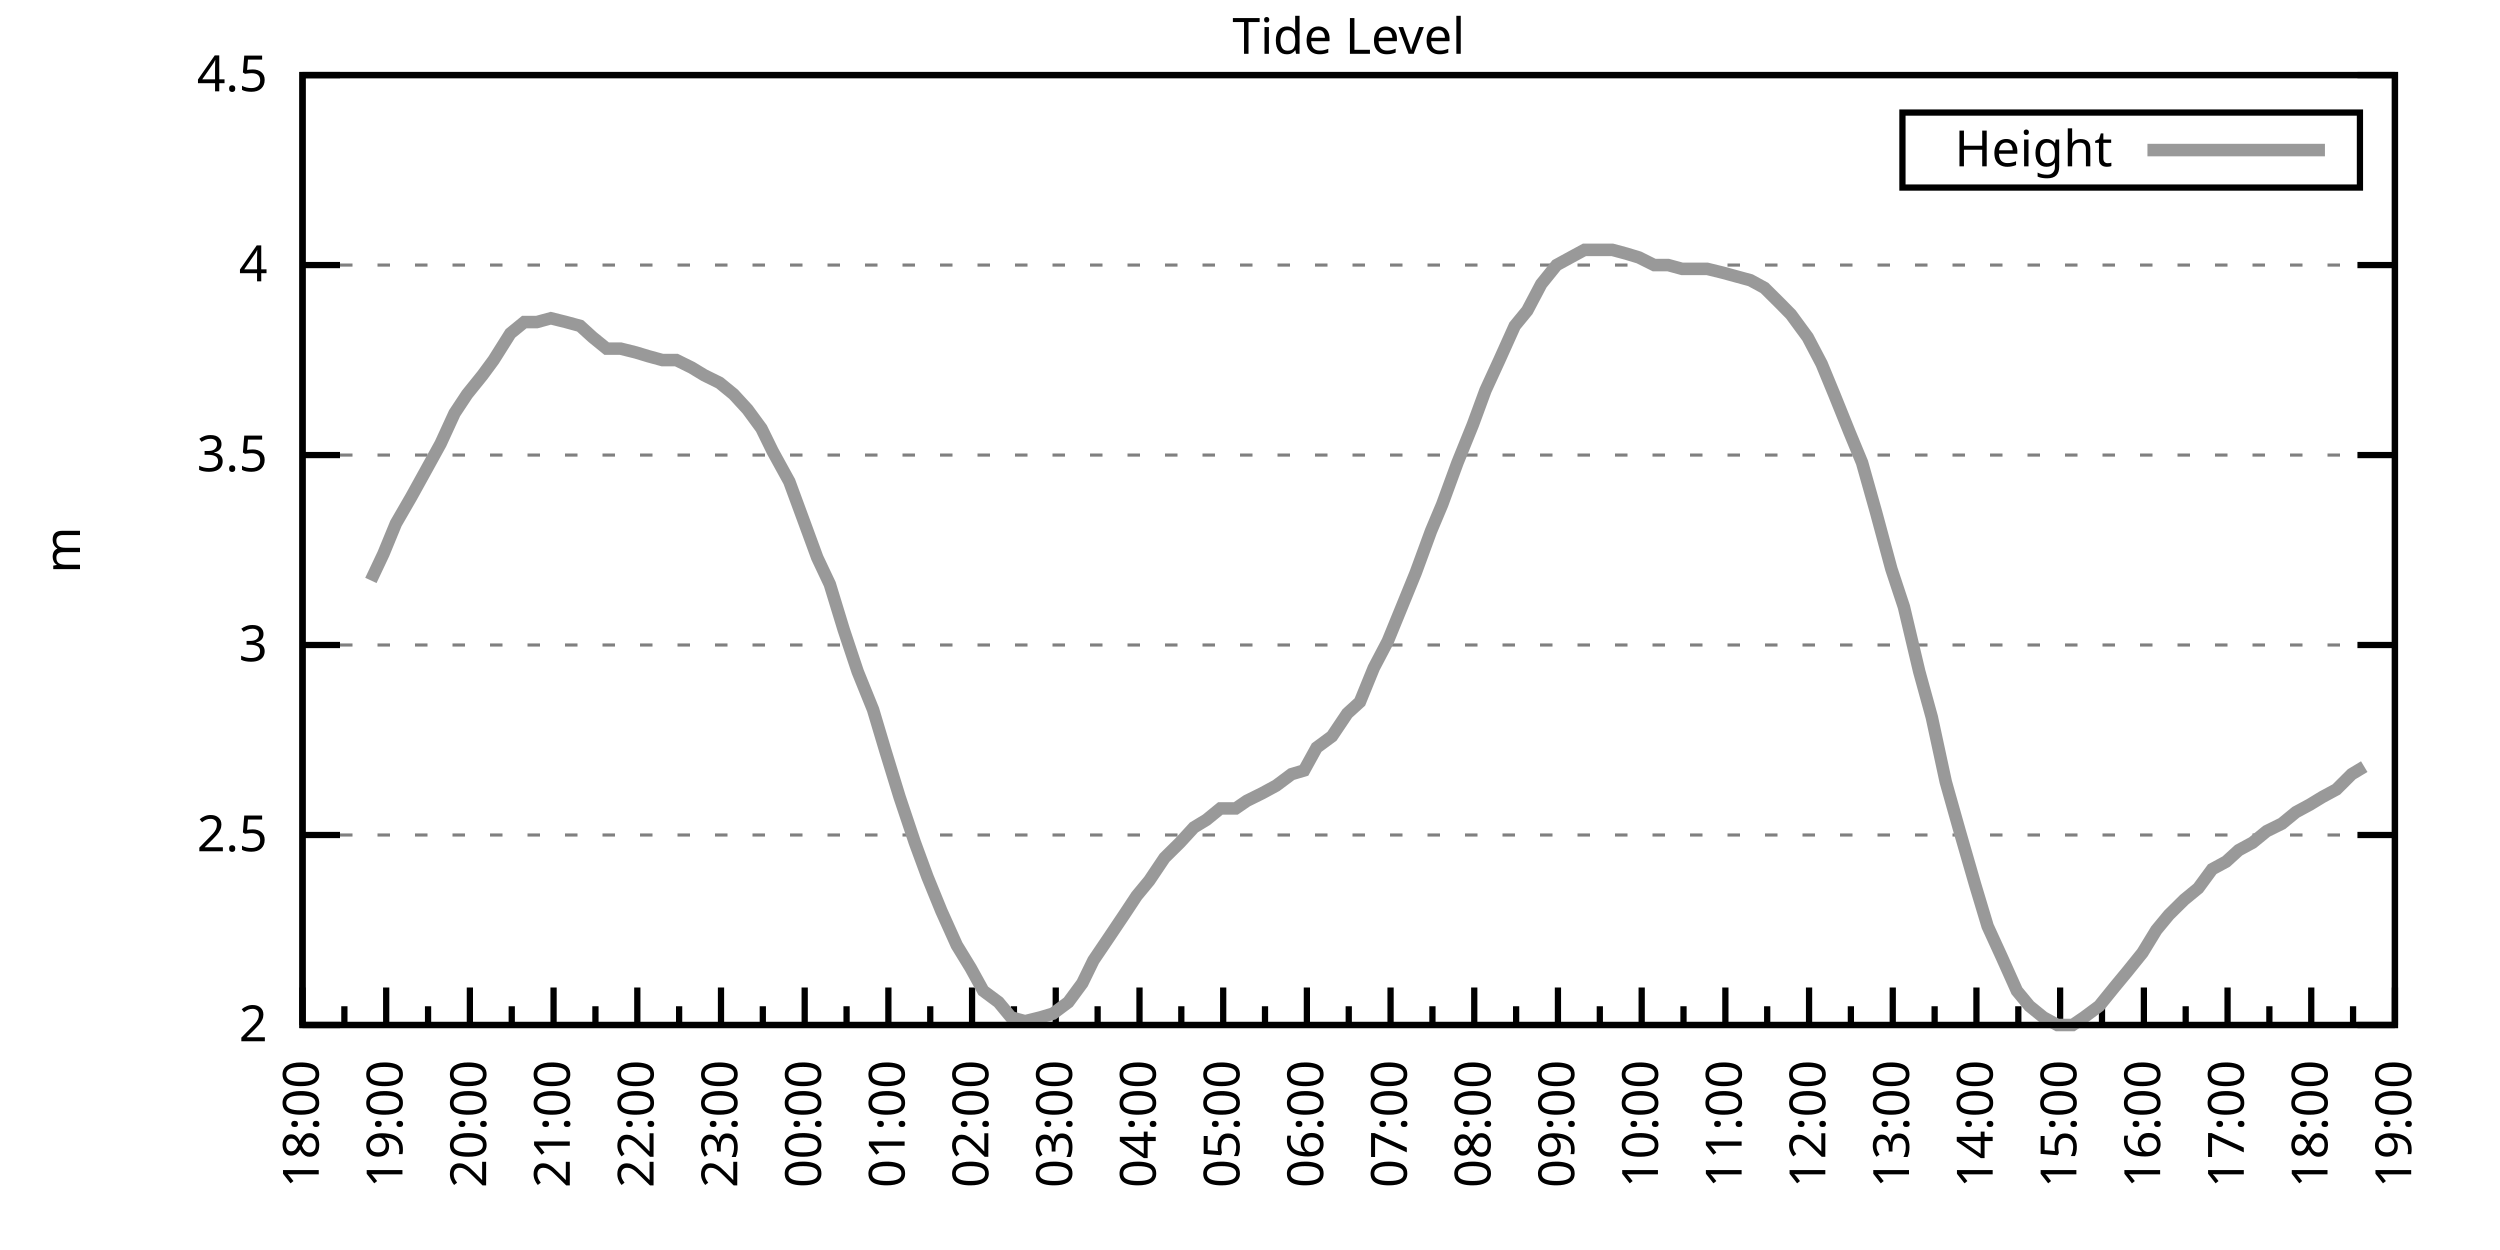
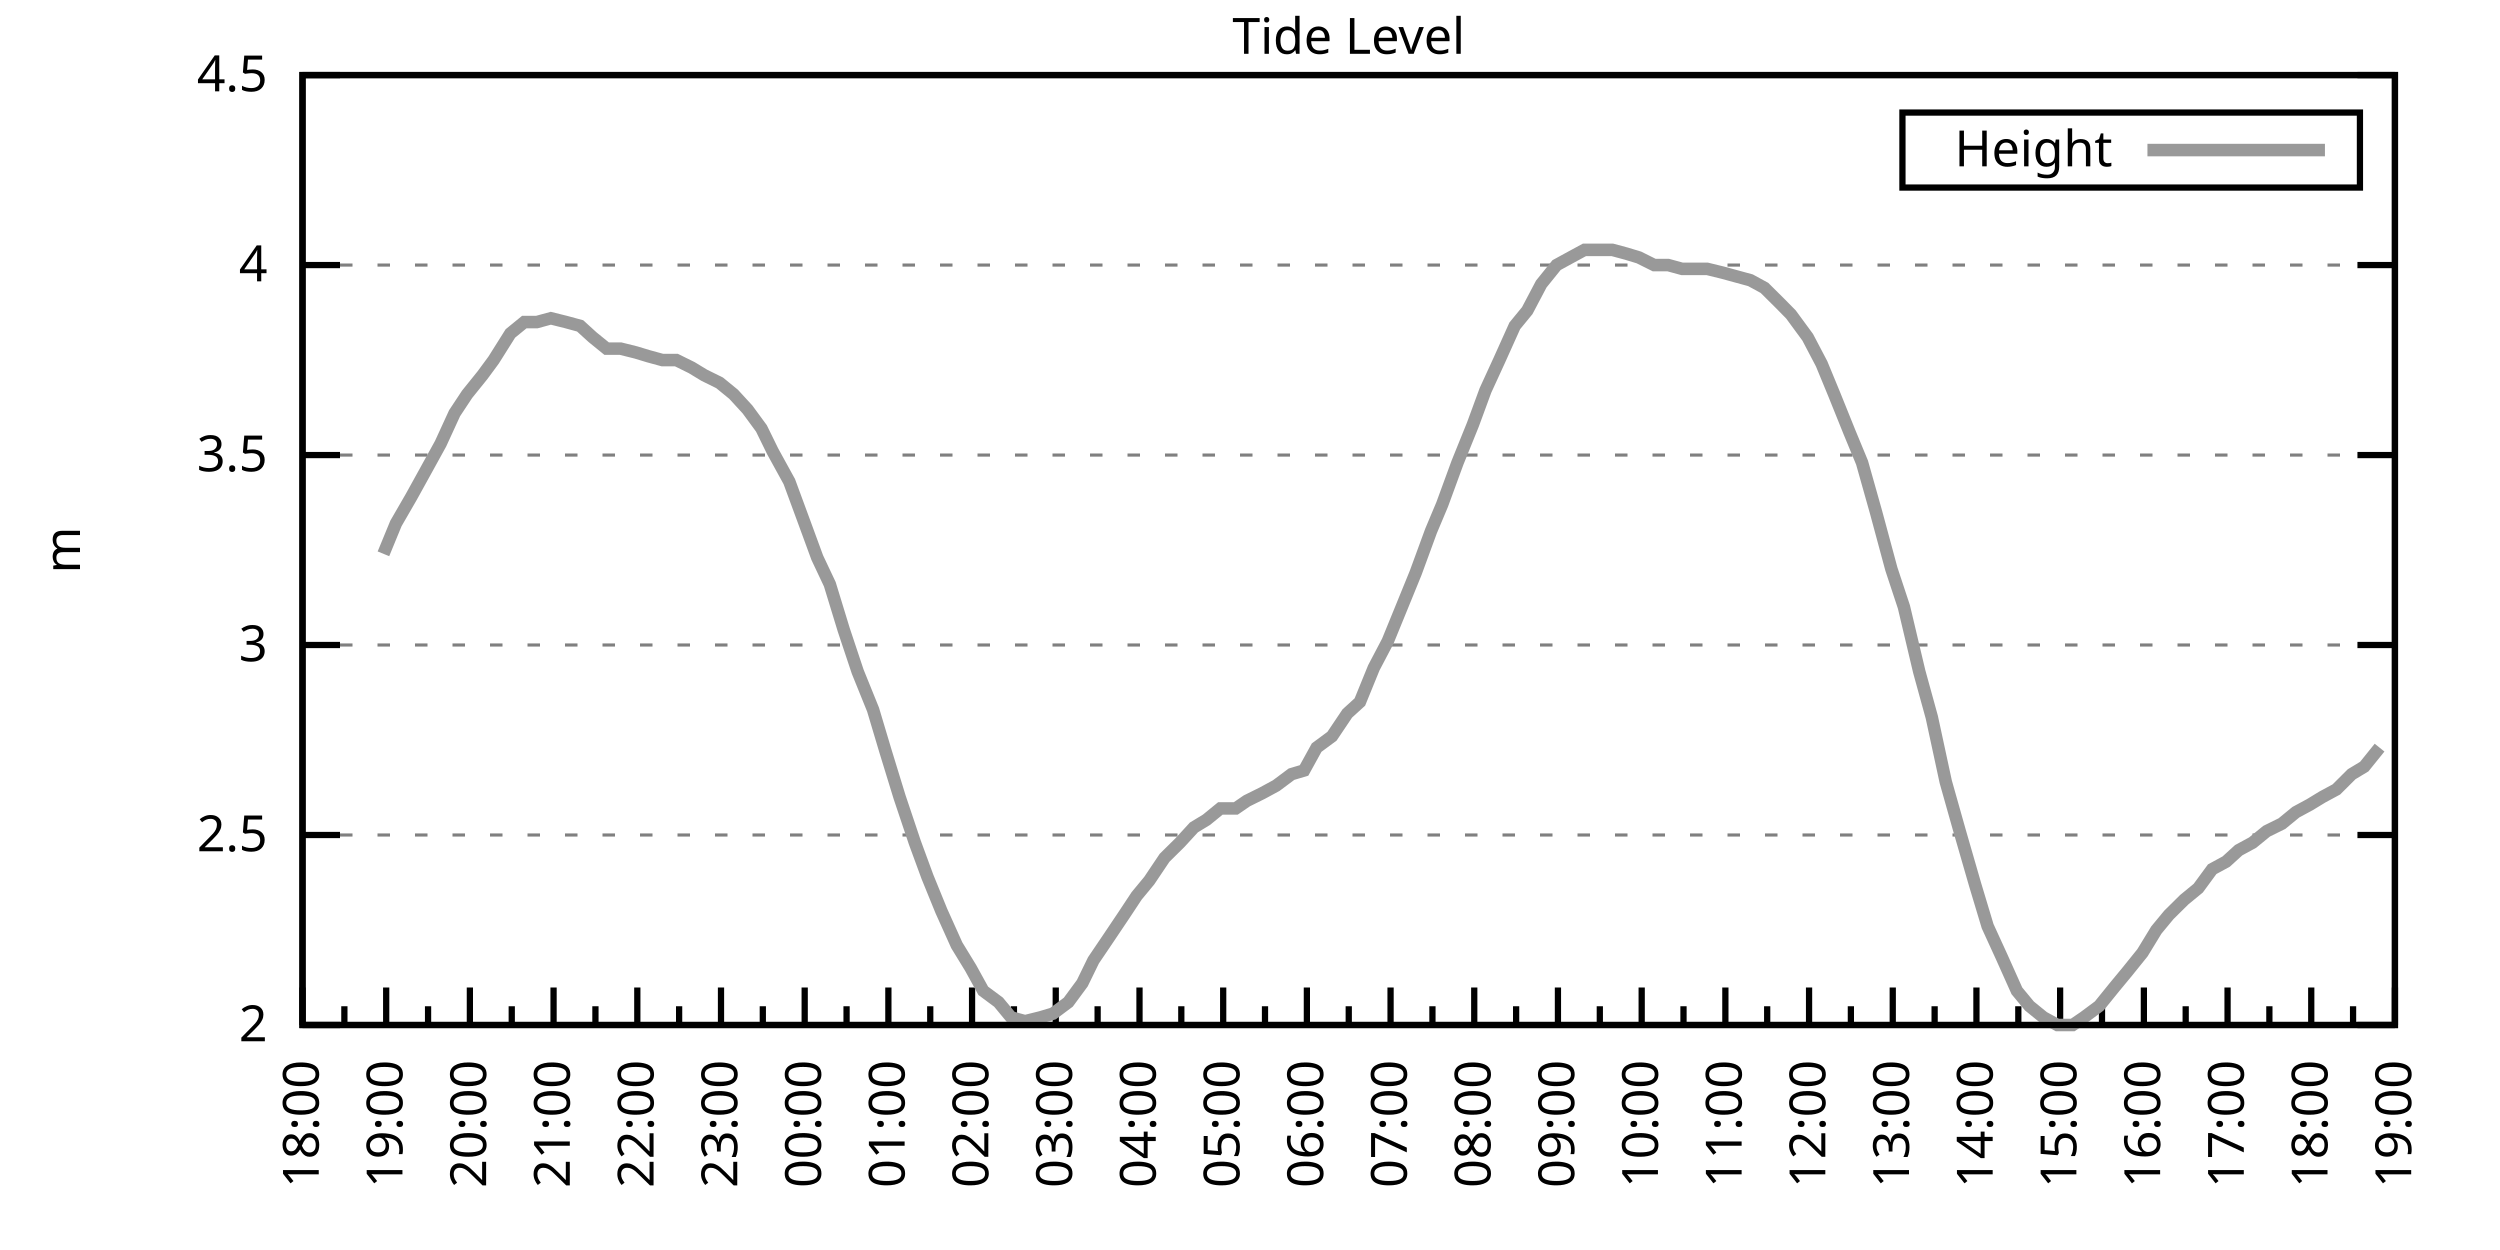
<svg xmlns="http://www.w3.org/2000/svg" xmlns:xlink="http://www.w3.org/1999/xlink" width="400" height="200" viewBox="0 0 400 200">
  <g id="gnuplot_canvas">
    <rect x="0" y="0" width="400" height="200" fill="none" />
    <defs>
      <circle id="gpDot" r="0.5" stroke-width="0.5" stroke="currentColor" />
      <path id="gpPt0" stroke-width="0.333" stroke="currentColor" d="M-1,0 h2 M0,-1 v2" />
      <path id="gpPt1" stroke-width="0.333" stroke="currentColor" d="M-1,-1 L1,1 M1,-1 L-1,1" />
      <path id="gpPt2" stroke-width="0.333" stroke="currentColor" d="M-1,0 L1,0 M0,-1 L0,1 M-1,-1 L1,1 M-1,1 L1,-1" />
      <rect id="gpPt3" stroke-width="0.333" stroke="currentColor" x="-1" y="-1" width="2" height="2" />
      <rect id="gpPt4" stroke-width="0.333" stroke="currentColor" fill="currentColor" x="-1" y="-1" width="2" height="2" />
      <circle id="gpPt5" stroke-width="0.333" stroke="currentColor" cx="0" cy="0" r="1" />
      <use xlink:href="#gpPt5" id="gpPt6" fill="currentColor" stroke="none" />
      <path id="gpPt7" stroke-width="0.333" stroke="currentColor" d="M0,-1.33 L-1.33,0.67 L1.33,0.67 z" />
      <use xlink:href="#gpPt7" id="gpPt8" fill="currentColor" stroke="none" />
      <use xlink:href="#gpPt7" id="gpPt9" stroke="currentColor" transform="rotate(180)" />
      <use xlink:href="#gpPt9" id="gpPt10" fill="currentColor" stroke="none" />
      <use xlink:href="#gpPt3" id="gpPt11" stroke="currentColor" transform="rotate(45)" />
      <use xlink:href="#gpPt11" id="gpPt12" fill="currentColor" stroke="none" />
      <path id="gpPt13" stroke-width="0.333" stroke="currentColor" d="M0,1.330 L1.265,0.411 L0.782,-1.067 L-0.782,-1.076 L-1.265,0.411 z" />
      <use xlink:href="#gpPt13" id="gpPt14" fill="currentColor" stroke="none" />
      <filter id="textbox" filterUnits="objectBoundingBox" x="0" y="0" height="1" width="1">
        <feFlood flood-color="white" flood-opacity="1" result="bgnd" />
        <feComposite in="SourceGraphic" in2="bgnd" operator="atop" />
      </filter>
      <filter id="greybox" filterUnits="objectBoundingBox" x="0" y="0" height="1" width="1">
        <feFlood flood-color="lightgrey" flood-opacity="1" result="grey" />
        <feComposite in="SourceGraphic" in2="grey" operator="atop" />
      </filter>
    </defs>
    <g fill="none" color="white" stroke="currentColor" stroke-width="1.00" stroke-linecap="butt" stroke-linejoin="miter">
</g>
    <g fill="none" color="black" stroke="currentColor" stroke-width="1.00" stroke-linecap="butt" stroke-linejoin="miter">
      <g stroke="none" shape-rendering="crispEdges">
        <polygon fill="rgb(255, 255, 255)" points="48.40,164.00 383.18,164.00 383.18,12.02 48.40,12.02 " />
      </g>
    </g>
    <g fill="none" color="black" stroke="currentColor" stroke-width="1.00" stroke-linecap="butt" stroke-linejoin="miter">
</g>
    <g fill="none" color="black" stroke="black" stroke-width="0.50" stroke-linecap="butt" stroke-linejoin="miter">
</g>
    <g fill="none" color="gray" stroke="currentColor" stroke-width="0.50" stroke-linecap="butt" stroke-linejoin="miter">
      <path stroke="gray" stroke-dasharray="2,4" class="gridline" d="M48.40,164.00 L383.19,164.00  " />
    </g>
    <g fill="none" color="gray" stroke="gray" stroke-width="1.00" stroke-linecap="butt" stroke-linejoin="miter">
</g>
    <g fill="none" color="black" stroke="currentColor" stroke-width="1.00" stroke-linecap="butt" stroke-linejoin="miter">
      <path stroke="black" d="M48.40,164.00 L54.40,164.00 M383.19,164.00 L377.19,164.00  " />
      <g transform="translate(42.80,166.60)" stroke="none" fill="black" font-family="Sans" font-size="8.00" text-anchor="end">
        <text>
          <tspan font-family="Sans"> 2</tspan>
        </text>
      </g>
    </g>
    <g fill="none" color="black" stroke="currentColor" stroke-width="1.00" stroke-linecap="butt" stroke-linejoin="miter">
</g>
    <g fill="none" color="black" stroke="black" stroke-width="0.50" stroke-linecap="butt" stroke-linejoin="miter">
</g>
    <g fill="none" color="gray" stroke="currentColor" stroke-width="0.50" stroke-linecap="butt" stroke-linejoin="miter">
      <path stroke="gray" stroke-dasharray="2,4" class="gridline" d="M48.40,133.60 L383.19,133.60  " />
    </g>
    <g fill="none" color="gray" stroke="gray" stroke-width="1.00" stroke-linecap="butt" stroke-linejoin="miter">
</g>
    <g fill="none" color="black" stroke="currentColor" stroke-width="1.00" stroke-linecap="butt" stroke-linejoin="miter">
      <path stroke="black" d="M48.40,133.60 L54.40,133.60 M383.19,133.60 L377.19,133.60  " />
      <g transform="translate(42.80,136.20)" stroke="none" fill="black" font-family="Sans" font-size="8.00" text-anchor="end">
        <text>
          <tspan font-family="Sans"> 2.5</tspan>
        </text>
      </g>
    </g>
    <g fill="none" color="black" stroke="currentColor" stroke-width="1.00" stroke-linecap="butt" stroke-linejoin="miter">
</g>
    <g fill="none" color="black" stroke="black" stroke-width="0.50" stroke-linecap="butt" stroke-linejoin="miter">
</g>
    <g fill="none" color="gray" stroke="currentColor" stroke-width="0.50" stroke-linecap="butt" stroke-linejoin="miter">
      <path stroke="gray" stroke-dasharray="2,4" class="gridline" d="M48.40,103.20 L383.19,103.20  " />
    </g>
    <g fill="none" color="gray" stroke="gray" stroke-width="1.00" stroke-linecap="butt" stroke-linejoin="miter">
</g>
    <g fill="none" color="black" stroke="currentColor" stroke-width="1.00" stroke-linecap="butt" stroke-linejoin="miter">
      <path stroke="black" d="M48.40,103.20 L54.40,103.20 M383.19,103.20 L377.19,103.20  " />
      <g transform="translate(42.80,105.80)" stroke="none" fill="black" font-family="Sans" font-size="8.00" text-anchor="end">
        <text>
          <tspan font-family="Sans"> 3</tspan>
        </text>
      </g>
    </g>
    <g fill="none" color="black" stroke="currentColor" stroke-width="1.00" stroke-linecap="butt" stroke-linejoin="miter">
</g>
    <g fill="none" color="black" stroke="black" stroke-width="0.50" stroke-linecap="butt" stroke-linejoin="miter">
</g>
    <g fill="none" color="gray" stroke="currentColor" stroke-width="0.50" stroke-linecap="butt" stroke-linejoin="miter">
      <path stroke="gray" stroke-dasharray="2,4" class="gridline" d="M48.40,72.81 L383.19,72.81  " />
    </g>
    <g fill="none" color="gray" stroke="gray" stroke-width="1.00" stroke-linecap="butt" stroke-linejoin="miter">
</g>
    <g fill="none" color="black" stroke="currentColor" stroke-width="1.00" stroke-linecap="butt" stroke-linejoin="miter">
      <path stroke="black" d="M48.40,72.81 L54.40,72.81 M383.19,72.81 L377.19,72.81  " />
      <g transform="translate(42.80,75.41)" stroke="none" fill="black" font-family="Sans" font-size="8.00" text-anchor="end">
        <text>
          <tspan font-family="Sans"> 3.5</tspan>
        </text>
      </g>
    </g>
    <g fill="none" color="black" stroke="currentColor" stroke-width="1.00" stroke-linecap="butt" stroke-linejoin="miter">
</g>
    <g fill="none" color="black" stroke="black" stroke-width="0.50" stroke-linecap="butt" stroke-linejoin="miter">
</g>
    <g fill="none" color="gray" stroke="currentColor" stroke-width="0.50" stroke-linecap="butt" stroke-linejoin="miter">
      <path stroke="gray" stroke-dasharray="2,4" class="gridline" d="M48.40,42.41 L383.19,42.41  " />
    </g>
    <g fill="none" color="gray" stroke="gray" stroke-width="1.00" stroke-linecap="butt" stroke-linejoin="miter">
</g>
    <g fill="none" color="black" stroke="currentColor" stroke-width="1.00" stroke-linecap="butt" stroke-linejoin="miter">
      <path stroke="black" d="M48.40,42.41 L54.40,42.41 M383.19,42.41 L377.19,42.41  " />
      <g transform="translate(42.80,45.01)" stroke="none" fill="black" font-family="Sans" font-size="8.00" text-anchor="end">
        <text>
          <tspan font-family="Sans"> 4</tspan>
        </text>
      </g>
    </g>
    <g fill="none" color="black" stroke="currentColor" stroke-width="1.00" stroke-linecap="butt" stroke-linejoin="miter">
</g>
    <g fill="none" color="black" stroke="black" stroke-width="0.50" stroke-linecap="butt" stroke-linejoin="miter">
</g>
    <g fill="none" color="gray" stroke="currentColor" stroke-width="0.50" stroke-linecap="butt" stroke-linejoin="miter">
      <path stroke="gray" stroke-dasharray="2,4" class="gridline" d="M48.40,12.01 L383.19,12.01  " />
    </g>
    <g fill="none" color="gray" stroke="gray" stroke-width="1.00" stroke-linecap="butt" stroke-linejoin="miter">
</g>
    <g fill="none" color="black" stroke="currentColor" stroke-width="1.00" stroke-linecap="butt" stroke-linejoin="miter">
      <path stroke="black" d="M48.40,12.01 L54.40,12.01 M383.19,12.01 L377.19,12.01  " />
      <g transform="translate(42.80,14.61)" stroke="none" fill="black" font-family="Sans" font-size="8.00" text-anchor="end">
        <text>
          <tspan font-family="Sans"> 4.5</tspan>
        </text>
      </g>
    </g>
    <g fill="none" color="black" stroke="currentColor" stroke-width="1.00" stroke-linecap="butt" stroke-linejoin="miter">
      <path stroke="black" d="M48.40,164.00 L48.40,158.00  " />
      <g transform="translate(51.00,169.60) rotate(270)" stroke="none" fill="black" font-family="Sans" font-size="8.00" text-anchor="end">
        <text>
          <tspan font-family="Sans">18:00</tspan>
        </text>
      </g>
    </g>
    <g fill="none" color="black" stroke="currentColor" stroke-width="1.00" stroke-linecap="butt" stroke-linejoin="miter">
      <path stroke="black" d="M55.10,164.00 L55.10,161.00 M61.79,164.00 L61.79,158.00  " />
      <g transform="translate(64.39,169.60) rotate(270)" stroke="none" fill="black" font-family="Sans" font-size="8.00" text-anchor="end">
        <text>
          <tspan font-family="Sans">19:00</tspan>
        </text>
      </g>
    </g>
    <g fill="none" color="black" stroke="currentColor" stroke-width="1.00" stroke-linecap="butt" stroke-linejoin="miter">
      <path stroke="black" d="M68.49,164.00 L68.49,161.00 M75.18,164.00 L75.18,158.00  " />
      <g transform="translate(77.78,169.60) rotate(270)" stroke="none" fill="black" font-family="Sans" font-size="8.00" text-anchor="end">
        <text>
          <tspan font-family="Sans">20:00</tspan>
        </text>
      </g>
    </g>
    <g fill="none" color="black" stroke="currentColor" stroke-width="1.00" stroke-linecap="butt" stroke-linejoin="miter">
      <path stroke="black" d="M81.88,164.00 L81.88,161.00 M88.57,164.00 L88.57,158.00  " />
      <g transform="translate(91.17,169.60) rotate(270)" stroke="none" fill="black" font-family="Sans" font-size="8.00" text-anchor="end">
        <text>
          <tspan font-family="Sans">21:00</tspan>
        </text>
      </g>
    </g>
    <g fill="none" color="black" stroke="currentColor" stroke-width="1.00" stroke-linecap="butt" stroke-linejoin="miter">
      <path stroke="black" d="M95.27,164.00 L95.27,161.00 M101.97,164.00 L101.97,158.00  " />
      <g transform="translate(104.57,169.60) rotate(270)" stroke="none" fill="black" font-family="Sans" font-size="8.00" text-anchor="end">
        <text>
          <tspan font-family="Sans">22:00</tspan>
        </text>
      </g>
    </g>
    <g fill="none" color="black" stroke="currentColor" stroke-width="1.00" stroke-linecap="butt" stroke-linejoin="miter">
      <path stroke="black" d="M108.66,164.00 L108.66,161.00 M115.36,164.00 L115.36,158.00  " />
      <g transform="translate(117.96,169.60) rotate(270)" stroke="none" fill="black" font-family="Sans" font-size="8.00" text-anchor="end">
        <text>
          <tspan font-family="Sans">23:00</tspan>
        </text>
      </g>
    </g>
    <g fill="none" color="black" stroke="currentColor" stroke-width="1.00" stroke-linecap="butt" stroke-linejoin="miter">
      <path stroke="black" d="M122.05,164.00 L122.05,161.00 M128.75,164.00 L128.75,158.00  " />
      <g transform="translate(131.35,169.60) rotate(270)" stroke="none" fill="black" font-family="Sans" font-size="8.00" text-anchor="end">
        <text>
          <tspan font-family="Sans">00:00</tspan>
        </text>
      </g>
    </g>
    <g fill="none" color="black" stroke="currentColor" stroke-width="1.00" stroke-linecap="butt" stroke-linejoin="miter">
      <path stroke="black" d="M135.45,164.00 L135.45,161.00 M142.14,164.00 L142.14,158.00  " />
      <g transform="translate(144.74,169.60) rotate(270)" stroke="none" fill="black" font-family="Sans" font-size="8.00" text-anchor="end">
        <text>
          <tspan font-family="Sans">01:00</tspan>
        </text>
      </g>
    </g>
    <g fill="none" color="black" stroke="currentColor" stroke-width="1.00" stroke-linecap="butt" stroke-linejoin="miter">
      <path stroke="black" d="M148.84,164.00 L148.84,161.00 M155.53,164.00 L155.53,158.00  " />
      <g transform="translate(158.13,169.60) rotate(270)" stroke="none" fill="black" font-family="Sans" font-size="8.00" text-anchor="end">
        <text>
          <tspan font-family="Sans">02:00</tspan>
        </text>
      </g>
    </g>
    <g fill="none" color="black" stroke="currentColor" stroke-width="1.00" stroke-linecap="butt" stroke-linejoin="miter">
      <path stroke="black" d="M162.23,164.00 L162.23,161.00 M168.92,164.00 L168.92,158.00  " />
      <g transform="translate(171.52,169.60) rotate(270)" stroke="none" fill="black" font-family="Sans" font-size="8.00" text-anchor="end">
        <text>
          <tspan font-family="Sans">03:00</tspan>
        </text>
      </g>
    </g>
    <g fill="none" color="black" stroke="currentColor" stroke-width="1.00" stroke-linecap="butt" stroke-linejoin="miter">
      <path stroke="black" d="M175.62,164.00 L175.62,161.00 M182.32,164.00 L182.32,158.00  " />
      <g transform="translate(184.92,169.60) rotate(270)" stroke="none" fill="black" font-family="Sans" font-size="8.00" text-anchor="end">
        <text>
          <tspan font-family="Sans">04:00</tspan>
        </text>
      </g>
    </g>
    <g fill="none" color="black" stroke="currentColor" stroke-width="1.00" stroke-linecap="butt" stroke-linejoin="miter">
      <path stroke="black" d="M189.01,164.00 L189.01,161.00 M195.71,164.00 L195.71,158.00  " />
      <g transform="translate(198.31,169.60) rotate(270)" stroke="none" fill="black" font-family="Sans" font-size="8.00" text-anchor="end">
        <text>
          <tspan font-family="Sans">05:00</tspan>
        </text>
      </g>
    </g>
    <g fill="none" color="black" stroke="currentColor" stroke-width="1.00" stroke-linecap="butt" stroke-linejoin="miter">
      <path stroke="black" d="M202.40,164.00 L202.40,161.00 M209.10,164.00 L209.10,158.00  " />
      <g transform="translate(211.70,169.60) rotate(270)" stroke="none" fill="black" font-family="Sans" font-size="8.00" text-anchor="end">
        <text>
          <tspan font-family="Sans">06:00</tspan>
        </text>
      </g>
    </g>
    <g fill="none" color="black" stroke="currentColor" stroke-width="1.00" stroke-linecap="butt" stroke-linejoin="miter">
      <path stroke="black" d="M215.80,164.00 L215.80,161.00 M222.49,164.00 L222.49,158.00  " />
      <g transform="translate(225.09,169.60) rotate(270)" stroke="none" fill="black" font-family="Sans" font-size="8.00" text-anchor="end">
        <text>
          <tspan font-family="Sans">07:00</tspan>
        </text>
      </g>
    </g>
    <g fill="none" color="black" stroke="currentColor" stroke-width="1.00" stroke-linecap="butt" stroke-linejoin="miter">
      <path stroke="black" d="M229.19,164.00 L229.19,161.00 M235.88,164.00 L235.88,158.00  " />
      <g transform="translate(238.48,169.60) rotate(270)" stroke="none" fill="black" font-family="Sans" font-size="8.00" text-anchor="end">
        <text>
          <tspan font-family="Sans">08:00</tspan>
        </text>
      </g>
    </g>
    <g fill="none" color="black" stroke="currentColor" stroke-width="1.00" stroke-linecap="butt" stroke-linejoin="miter">
      <path stroke="black" d="M242.58,164.00 L242.58,161.00 M249.27,164.00 L249.27,158.00  " />
      <g transform="translate(251.87,169.60) rotate(270)" stroke="none" fill="black" font-family="Sans" font-size="8.00" text-anchor="end">
        <text>
          <tspan font-family="Sans">09:00</tspan>
        </text>
      </g>
    </g>
    <g fill="none" color="black" stroke="currentColor" stroke-width="1.00" stroke-linecap="butt" stroke-linejoin="miter">
      <path stroke="black" d="M255.97,164.00 L255.97,161.00 M262.67,164.00 L262.67,158.00  " />
      <g transform="translate(265.27,169.60) rotate(270)" stroke="none" fill="black" font-family="Sans" font-size="8.00" text-anchor="end">
        <text>
          <tspan font-family="Sans">10:00</tspan>
        </text>
      </g>
    </g>
    <g fill="none" color="black" stroke="currentColor" stroke-width="1.00" stroke-linecap="butt" stroke-linejoin="miter">
      <path stroke="black" d="M269.36,164.00 L269.36,161.00 M276.06,164.00 L276.06,158.00  " />
      <g transform="translate(278.66,169.60) rotate(270)" stroke="none" fill="black" font-family="Sans" font-size="8.00" text-anchor="end">
        <text>
          <tspan font-family="Sans">11:00</tspan>
        </text>
      </g>
    </g>
    <g fill="none" color="black" stroke="currentColor" stroke-width="1.00" stroke-linecap="butt" stroke-linejoin="miter">
      <path stroke="black" d="M282.75,164.00 L282.75,161.00 M289.45,164.00 L289.45,158.00  " />
      <g transform="translate(292.05,169.60) rotate(270)" stroke="none" fill="black" font-family="Sans" font-size="8.00" text-anchor="end">
        <text>
          <tspan font-family="Sans">12:00</tspan>
        </text>
      </g>
    </g>
    <g fill="none" color="black" stroke="currentColor" stroke-width="1.00" stroke-linecap="butt" stroke-linejoin="miter">
      <path stroke="black" d="M296.14,164.00 L296.14,161.00 M302.84,164.00 L302.84,158.00  " />
      <g transform="translate(305.44,169.60) rotate(270)" stroke="none" fill="black" font-family="Sans" font-size="8.00" text-anchor="end">
        <text>
          <tspan font-family="Sans">13:00</tspan>
        </text>
      </g>
    </g>
    <g fill="none" color="black" stroke="currentColor" stroke-width="1.00" stroke-linecap="butt" stroke-linejoin="miter">
      <path stroke="black" d="M309.54,164.00 L309.54,161.00 M316.23,164.00 L316.23,158.00  " />
      <g transform="translate(318.83,169.60) rotate(270)" stroke="none" fill="black" font-family="Sans" font-size="8.00" text-anchor="end">
        <text>
          <tspan font-family="Sans">14:00</tspan>
        </text>
      </g>
    </g>
    <g fill="none" color="black" stroke="currentColor" stroke-width="1.00" stroke-linecap="butt" stroke-linejoin="miter">
      <path stroke="black" d="M322.93,164.00 L322.93,161.00 M329.62,164.00 L329.62,158.00  " />
      <g transform="translate(332.22,169.60) rotate(270)" stroke="none" fill="black" font-family="Sans" font-size="8.00" text-anchor="end">
        <text>
          <tspan font-family="Sans">15:00</tspan>
        </text>
      </g>
    </g>
    <g fill="none" color="black" stroke="currentColor" stroke-width="1.00" stroke-linecap="butt" stroke-linejoin="miter">
      <path stroke="black" d="M336.32,164.00 L336.32,161.00 M343.02,164.00 L343.02,158.00  " />
      <g transform="translate(345.62,169.60) rotate(270)" stroke="none" fill="black" font-family="Sans" font-size="8.00" text-anchor="end">
        <text>
          <tspan font-family="Sans">16:00</tspan>
        </text>
      </g>
    </g>
    <g fill="none" color="black" stroke="currentColor" stroke-width="1.00" stroke-linecap="butt" stroke-linejoin="miter">
      <path stroke="black" d="M349.71,164.00 L349.71,161.00 M356.41,164.00 L356.41,158.00  " />
      <g transform="translate(359.01,169.60) rotate(270)" stroke="none" fill="black" font-family="Sans" font-size="8.00" text-anchor="end">
        <text>
          <tspan font-family="Sans">17:00</tspan>
        </text>
      </g>
    </g>
    <g fill="none" color="black" stroke="currentColor" stroke-width="1.00" stroke-linecap="butt" stroke-linejoin="miter">
      <path stroke="black" d="M363.10,164.00 L363.10,161.00 M369.80,164.00 L369.80,158.00  " />
      <g transform="translate(372.40,169.60) rotate(270)" stroke="none" fill="black" font-family="Sans" font-size="8.00" text-anchor="end">
        <text>
          <tspan font-family="Sans">18:00</tspan>
        </text>
      </g>
    </g>
    <g fill="none" color="black" stroke="currentColor" stroke-width="1.00" stroke-linecap="butt" stroke-linejoin="miter">
      <path stroke="black" d="M376.49,164.00 L376.49,161.00 M383.19,164.00 L383.19,158.00  " />
      <g transform="translate(385.79,169.60) rotate(270)" stroke="none" fill="black" font-family="Sans" font-size="8.00" text-anchor="end">
        <text>
          <tspan font-family="Sans">19:00</tspan>
        </text>
      </g>
    </g>
    <g fill="none" color="black" stroke="currentColor" stroke-width="1.00" stroke-linecap="butt" stroke-linejoin="miter">
</g>
    <g fill="none" color="black" stroke="currentColor" stroke-width="1.00" stroke-linecap="butt" stroke-linejoin="miter">
      <path stroke="black" d="M48.40,12.01 L48.40,164.00 L383.19,164.00 L383.19,12.01 L48.40,12.01 Z  " />
    </g>
    <g fill="none" color="black" stroke="currentColor" stroke-width="1.00" stroke-linecap="butt" stroke-linejoin="miter">
      <g transform="translate(12.80,88.01) rotate(270)" stroke="none" fill="black" font-family="Sans" font-size="8.00" text-anchor="middle">
        <text>
          <tspan font-family="Sans">m</tspan>
        </text>
      </g>
    </g>
    <g fill="none" color="black" stroke="currentColor" stroke-width="1.00" stroke-linecap="butt" stroke-linejoin="miter">
</g>
    <g fill="none" color="black" stroke="currentColor" stroke-width="1.00" stroke-linecap="butt" stroke-linejoin="miter">
      <path stroke="black" d="M304.39,30.01 L304.39,18.01 L377.59,18.01 L377.59,30.01 L304.39,30.01 Z  " />
    </g>
    <g id="Tide_level_plot_1">
      <g fill="none" color="white" stroke="black" stroke-width="2.00" stroke-linecap="butt" stroke-linejoin="miter">
</g>
      <g fill="none" color="black" stroke="currentColor" stroke-width="2.00" stroke-linecap="butt" stroke-linejoin="miter">
        <g transform="translate(337.99,26.61)" stroke="none" fill="black" font-family="Sans" font-size="8.00" text-anchor="end">
          <text>
            <tspan font-family="Sans">Height</tspan>
          </text>
        </g>
      </g>
      <g fill="none" color="black" stroke="currentColor" stroke-width="2.00" stroke-linecap="butt" stroke-linejoin="miter">
-         <path stroke="rgb(153, 153, 153)" d="M343.59,24.01 L371.99,24.01 M59.34,92.87 L61.35,88.61 L63.35,83.75 L65.81,79.49 L67.82,75.85 L70.50,70.98   L72.73,66.12 L74.74,63.08 L77.19,60.04 L78.98,57.61 L81.66,53.35 L83.89,51.53 L85.90,51.53 L88.13,50.92   L90.58,51.53 L92.82,52.14 L94.82,53.96 L97.06,55.78 L99.29,55.78 L101.74,56.39 L103.75,57.00 L105.98,57.61   L108.22,57.61 L110.67,58.82 L112.68,60.04 L115.13,61.25 L117.37,63.08 L119.60,65.51 L121.83,68.55 L123.62,72.20   L126.29,77.06 L128.53,83.14 L130.76,89.22 L132.77,93.48 L135.00,100.77 L137.23,107.46 L139.69,113.54 L141.69,120.23   L143.93,127.52 L146.38,134.82 L148.39,140.29 L150.62,145.76 L153.08,151.23 L155.31,154.88 L157.32,158.53 L159.77,160.35   L161.78,162.78 L164.01,163.39 L166.47,162.78 L168.48,162.18 L170.93,160.35 L173.17,157.31 L174.95,153.66 L177.41,150.02   L179.86,146.37 L181.87,143.33 L183.88,140.90 L186.33,137.25 L188.79,134.82 L191.02,132.39 L193.03,131.17 L195.26,129.35   L197.72,129.35 L199.50,128.13 L201.96,126.91 L204.19,125.70 L206.64,123.87 L208.65,123.27 L210.66,119.62 L213.12,117.80   L215.57,114.15 L217.58,112.32 L219.81,106.85 L222.04,102.60 L224.28,97.12 L226.51,91.65 L228.96,84.97 L230.75,80.71   L233.20,74.02 L235.66,67.94 L237.67,62.47 L239.90,57.61 L242.36,52.14 L244.36,49.70 L246.60,45.45 L249.05,42.41   L251.28,41.19 L253.51,39.98 L255.52,39.98 L257.98,39.98 L260.21,40.58 L262.22,41.19 L264.67,42.41 L266.91,42.41   L269.14,43.02 L271.15,43.02 L273.16,43.02 L275.61,43.62 L277.84,44.23 L280.07,44.84 L282.31,46.06 L284.76,48.49   L286.55,50.31 L289.23,53.96 L291.46,58.21 L293.47,63.08 L295.92,69.16 L297.93,74.02 L300.16,81.93 L302.62,91.04   L304.63,97.12 L307.08,107.46 L309.09,114.76 L311.32,125.09 L313.55,132.99 L316.01,141.51 L318.02,148.19 L320.25,153.06   L322.70,158.53 L324.71,160.96 L326.95,162.78 L329.18,164.00 L331.63,164.00 L333.42,162.78 L335.87,160.96 L338.33,157.92   L340.34,155.49 L342.79,152.45 L345.02,148.80 L347.03,146.37 L349.49,143.94 L351.72,142.11 L353.95,139.07 L356.18,137.86   L358.19,136.03 L360.42,134.82 L362.66,132.99 L365.11,131.78 L367.34,129.95 L369.58,128.74 L371.58,127.52 L373.82,126.31   L376.27,123.87 L378.28,122.66  " />
+         <path stroke="rgb(153, 153, 153)" d="M343.59,24.01 L371.99,24.01 M61.35,88.61 L63.35,83.75 L65.81,79.49 L67.82,75.85 L70.50,70.98 L72.73,66.12   L74.74,63.08 L77.19,60.04 L78.98,57.61 L81.66,53.35 L83.89,51.53 L85.90,51.53 L88.13,50.92 L90.58,51.53   L92.82,52.14 L94.82,53.96 L97.06,55.78 L99.29,55.78 L101.74,56.39 L103.75,57.00 L105.98,57.61 L108.22,57.61   L110.67,58.82 L112.68,60.04 L115.13,61.25 L117.37,63.08 L119.60,65.51 L121.83,68.55 L123.62,72.20 L126.29,77.06   L128.53,83.14 L130.76,89.22 L132.77,93.48 L135.00,100.77 L137.23,107.46 L139.69,113.54 L141.69,120.23 L143.93,127.52   L146.38,134.82 L148.39,140.29 L150.62,145.76 L153.08,151.23 L155.31,154.88 L157.32,158.53 L159.77,160.35 L161.78,162.78   L164.01,163.39 L166.47,162.78 L168.48,162.18 L170.93,160.35 L173.17,157.31 L174.95,153.66 L177.41,150.02 L179.86,146.37   L181.87,143.33 L183.88,140.90 L186.33,137.25 L188.79,134.82 L191.02,132.39 L193.03,131.17 L195.26,129.35 L197.72,129.35   L199.50,128.13 L201.96,126.91 L204.19,125.70 L206.64,123.87 L208.65,123.27 L210.66,119.62 L213.12,117.80 L215.57,114.15   L217.58,112.32 L219.81,106.85 L222.04,102.60 L224.28,97.12 L226.51,91.65 L228.96,84.97 L230.75,80.71 L233.20,74.02   L235.66,67.94 L237.67,62.47 L239.90,57.61 L242.36,52.14 L244.36,49.70 L246.60,45.45 L249.05,42.41 L251.28,41.19   L253.51,39.98 L255.52,39.98 L257.98,39.98 L260.21,40.58 L262.22,41.19 L264.67,42.41 L266.91,42.41 L269.14,43.02   L271.15,43.02 L273.16,43.02 L275.61,43.62 L277.84,44.23 L280.07,44.84 L282.31,46.06 L284.76,48.49 L286.55,50.31   L289.23,53.96 L291.46,58.21 L293.47,63.08 L295.92,69.16 L297.93,74.02 L300.16,81.93 L302.62,91.04 L304.63,97.12   L307.08,107.46 L309.09,114.76 L311.32,125.09 L313.55,132.99 L316.01,141.51 L318.02,148.19 L320.25,153.06 L322.70,158.53   L324.71,160.96 L326.95,162.78 L329.18,164.00 L331.63,164.00 L333.42,162.78 L335.87,160.96 L338.33,157.92 L340.34,155.49   L342.79,152.45 L345.02,148.80 L347.03,146.37 L349.49,143.94 L351.72,142.11 L353.95,139.07 L356.18,137.86 L358.19,136.03   L360.42,134.82 L362.66,132.99 L365.11,131.78 L367.34,129.95 L369.58,128.74 L371.58,127.52 L373.82,126.31 L376.27,123.87   L378.28,122.66 L380.73,119.62  " />
      </g>
    </g>
    <g fill="none" color="black" stroke="currentColor" stroke-width="2.00" stroke-linecap="butt" stroke-linejoin="miter">
</g>
    <g fill="none" color="black" stroke="black" stroke-width="1.00" stroke-linecap="butt" stroke-linejoin="miter">
</g>
    <g fill="none" color="black" stroke="currentColor" stroke-width="1.00" stroke-linecap="butt" stroke-linejoin="miter">
      <path stroke="black" d="M48.40,12.01 L48.40,164.00 L383.19,164.00 L383.19,12.01 L48.40,12.01 Z  " />
    </g>
    <g fill="none" color="black" stroke="currentColor" stroke-width="1.00" stroke-linecap="butt" stroke-linejoin="miter">
      <g transform="translate(215.79,8.61)" stroke="none" fill="black" font-family="Sans" font-size="8.00" text-anchor="middle">
        <text>
          <tspan font-family="Sans">Tide Level</tspan>
        </text>
      </g>
    </g>
    <g fill="none" color="black" stroke="currentColor" stroke-width="1.00" stroke-linecap="butt" stroke-linejoin="miter">
</g>
  </g>
</svg>
